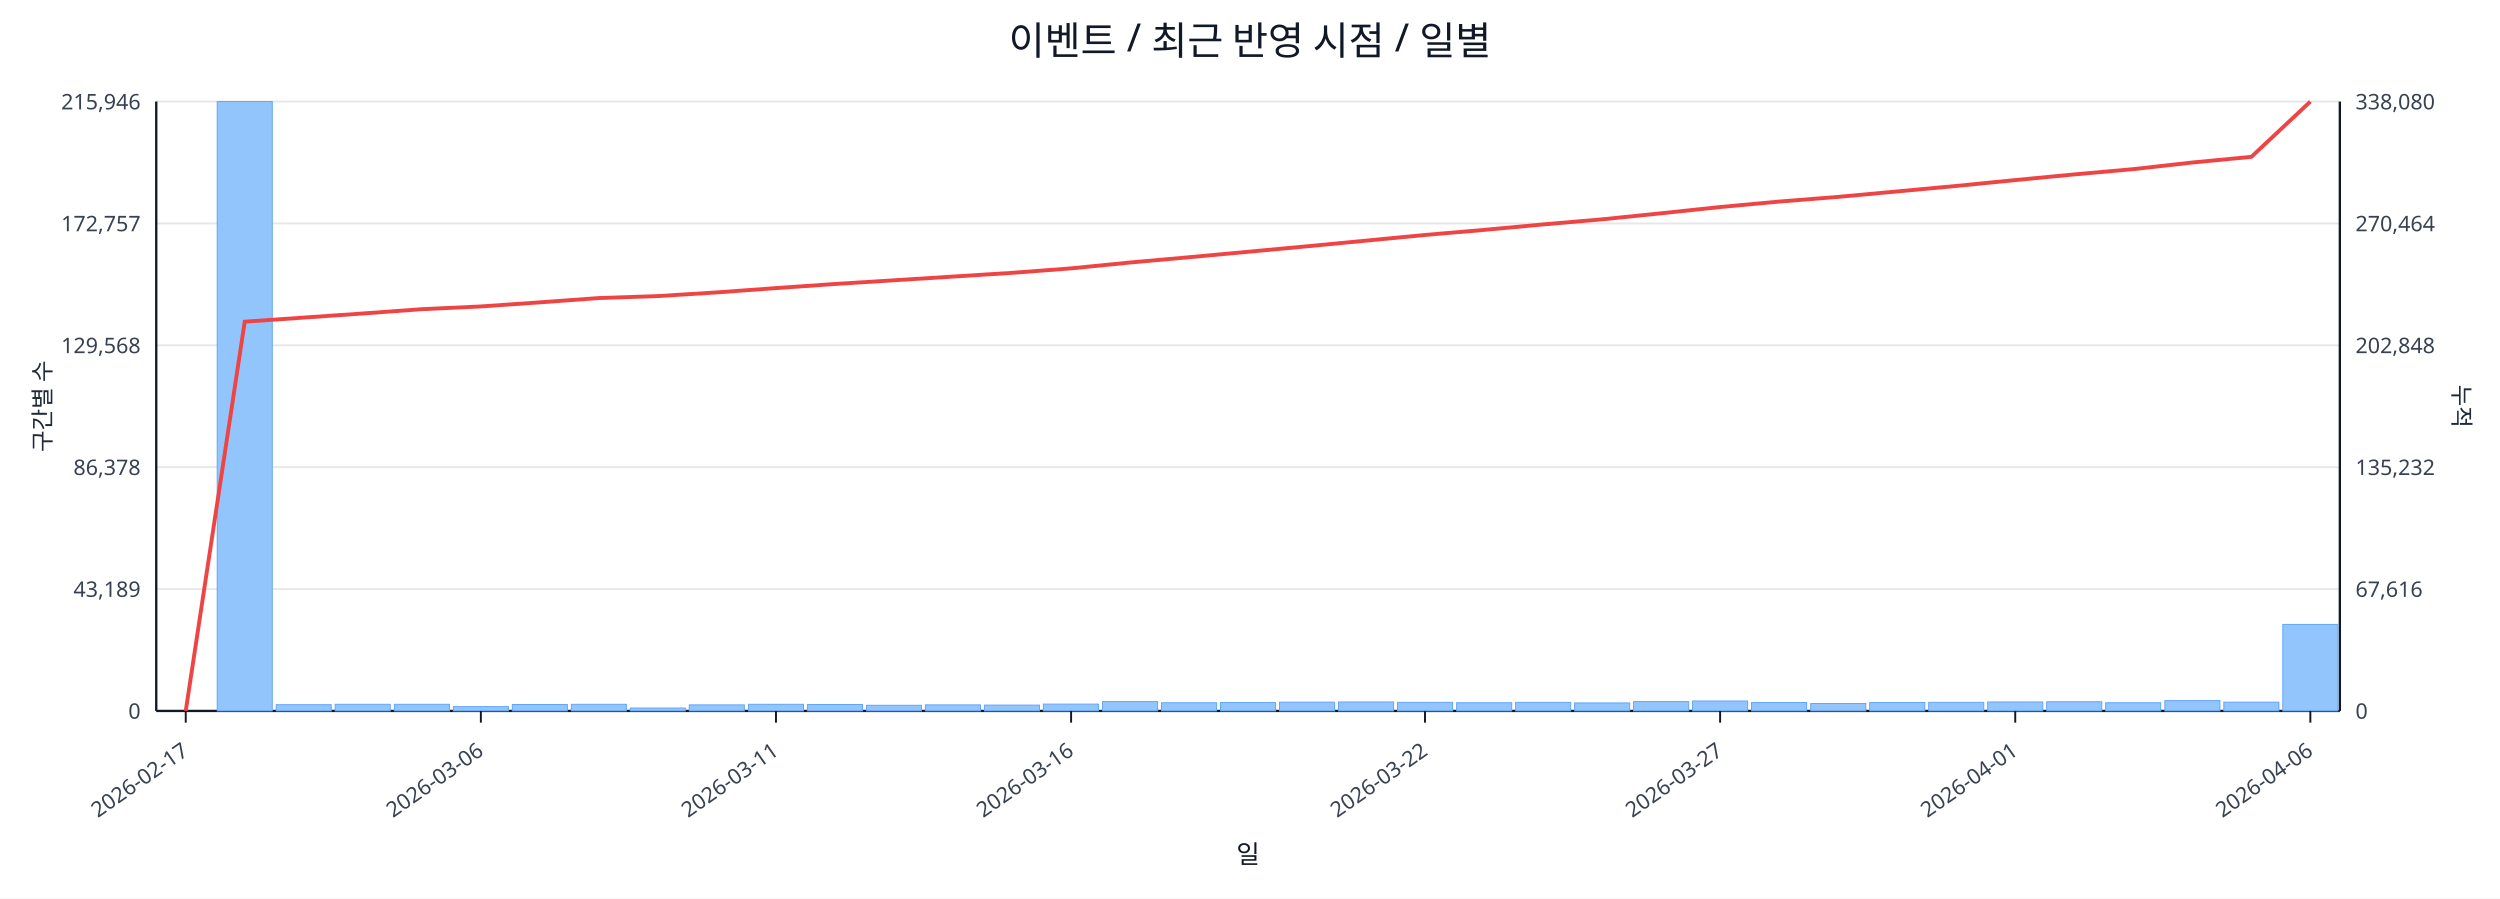
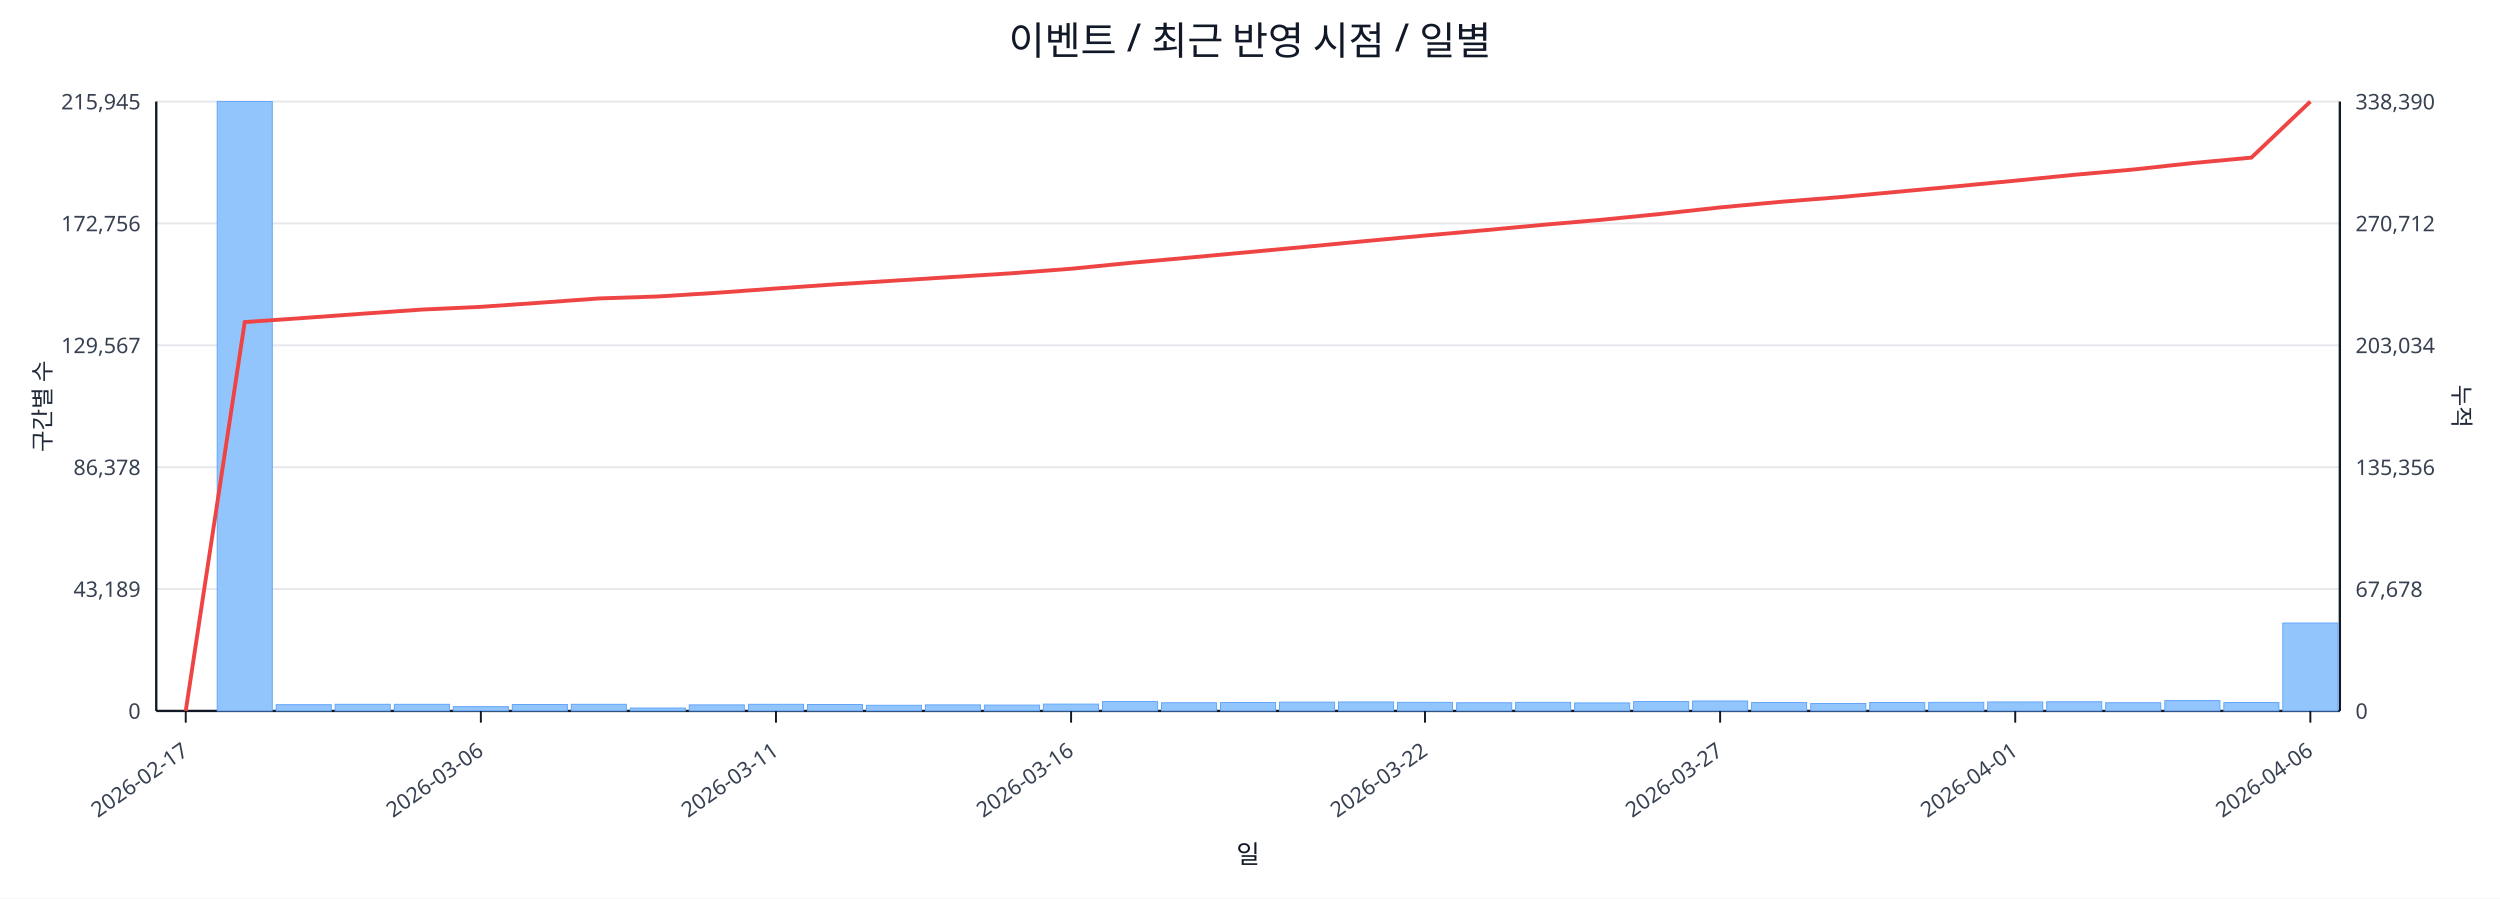
<svg xmlns="http://www.w3.org/2000/svg" width="1280" height="460" viewBox="0 0 1280 460">
  <rect x="0" y="0" width="100%" height="100%" fill="#ffffff" />
  <text x="640.0" y="28" font-size="20" text-anchor="middle" font-family="sans-serif" fill="#111827">이벤트 / 최근 반영 시점 / 일별</text>
  <line x1="80.0" y1="52.0" x2="1198.0" y2="52.0" stroke="#e5e7eb" stroke-width="1" />
-   <text x="72.0" y="56.0" font-size="11" text-anchor="end" font-family="sans-serif" fill="#374151">215,946</text>
-   <text x="1206.0" y="56.0" font-size="11" text-anchor="start" font-family="sans-serif" fill="#374151">338,080</text>
+   <text x="72.0" y="56.0" font-size="11" text-anchor="end" font-family="sans-serif" fill="#374151">215,945</text>
+   <text x="1206.0" y="56.0" font-size="11" text-anchor="start" font-family="sans-serif" fill="#374151">338,390</text>
  <line x1="80.0" y1="114.4" x2="1198.0" y2="114.4" stroke="#e5e7eb" stroke-width="1" />
-   <text x="72.0" y="118.4" font-size="11" text-anchor="end" font-family="sans-serif" fill="#374151">172,757</text>
-   <text x="1206.0" y="118.4" font-size="11" text-anchor="start" font-family="sans-serif" fill="#374151">270,464</text>
+   <text x="72.0" y="118.4" font-size="11" text-anchor="end" font-family="sans-serif" fill="#374151">172,756</text>
+   <text x="1206.0" y="118.4" font-size="11" text-anchor="start" font-family="sans-serif" fill="#374151">270,712</text>
  <line x1="80.0" y1="176.8" x2="1198.0" y2="176.8" stroke="#e5e7eb" stroke-width="1" />
-   <text x="72.0" y="180.8" font-size="11" text-anchor="end" font-family="sans-serif" fill="#374151">129,568</text>
-   <text x="1206.0" y="180.8" font-size="11" text-anchor="start" font-family="sans-serif" fill="#374151">202,848</text>
+   <text x="72.0" y="180.8" font-size="11" text-anchor="end" font-family="sans-serif" fill="#374151">129,567</text>
+   <text x="1206.0" y="180.8" font-size="11" text-anchor="start" font-family="sans-serif" fill="#374151">203,034</text>
  <line x1="80.0" y1="239.2" x2="1198.0" y2="239.2" stroke="#e5e7eb" stroke-width="1" />
  <text x="72.0" y="243.2" font-size="11" text-anchor="end" font-family="sans-serif" fill="#374151">86,378</text>
-   <text x="1206.0" y="243.2" font-size="11" text-anchor="start" font-family="sans-serif" fill="#374151">135,232</text>
+   <text x="1206.0" y="243.2" font-size="11" text-anchor="start" font-family="sans-serif" fill="#374151">135,356</text>
  <line x1="80.0" y1="301.6" x2="1198.0" y2="301.6" stroke="#e5e7eb" stroke-width="1" />
  <text x="72.0" y="305.6" font-size="11" text-anchor="end" font-family="sans-serif" fill="#374151">43,189</text>
-   <text x="1206.0" y="305.6" font-size="11" text-anchor="start" font-family="sans-serif" fill="#374151">67,616</text>
+   <text x="1206.0" y="305.6" font-size="11" text-anchor="start" font-family="sans-serif" fill="#374151">67,678</text>
  <line x1="80.0" y1="364.0" x2="1198.0" y2="364.0" stroke="#e5e7eb" stroke-width="1" />
  <text x="72.0" y="368.0" font-size="11" text-anchor="end" font-family="sans-serif" fill="#374151">0</text>
  <text x="1206.0" y="368.0" font-size="11" text-anchor="start" font-family="sans-serif" fill="#374151">0</text>
  <line x1="80.0" y1="364.0" x2="1198.0" y2="364.0" stroke="#111827" stroke-width="1.2" />
  <line x1="80.0" y1="52.0" x2="80.0" y2="364.0" stroke="#111827" stroke-width="1.2" />
  <line x1="1198.0" y1="52.0" x2="1198.0" y2="364.0" stroke="#111827" stroke-width="1.2" />
  <rect x="81.0" y="364.0" width="28.2" height="0.0" fill="#93c5fd" stroke="#60a5fa" stroke-width="0.5" />
  <rect x="111.2" y="52.0" width="28.2" height="312.0" fill="#93c5fd" stroke="#60a5fa" stroke-width="0.5" />
  <rect x="141.4" y="360.8" width="28.2" height="3.2" fill="#93c5fd" stroke="#60a5fa" stroke-width="0.5" />
  <rect x="171.6" y="360.6" width="28.2" height="3.4" fill="#93c5fd" stroke="#60a5fa" stroke-width="0.5" />
  <rect x="201.9" y="360.6" width="28.2" height="3.4" fill="#93c5fd" stroke="#60a5fa" stroke-width="0.5" />
  <rect x="232.1" y="361.8" width="28.2" height="2.2" fill="#93c5fd" stroke="#60a5fa" stroke-width="0.5" />
  <rect x="262.3" y="360.7" width="28.2" height="3.3" fill="#93c5fd" stroke="#60a5fa" stroke-width="0.5" />
  <rect x="292.5" y="360.6" width="28.2" height="3.4" fill="#93c5fd" stroke="#60a5fa" stroke-width="0.5" />
  <rect x="322.7" y="362.5" width="28.2" height="1.5" fill="#93c5fd" stroke="#60a5fa" stroke-width="0.5" />
  <rect x="352.9" y="360.9" width="28.2" height="3.1" fill="#93c5fd" stroke="#60a5fa" stroke-width="0.5" />
  <rect x="383.2" y="360.6" width="28.2" height="3.4" fill="#93c5fd" stroke="#60a5fa" stroke-width="0.5" />
  <rect x="413.4" y="360.7" width="28.2" height="3.3" fill="#93c5fd" stroke="#60a5fa" stroke-width="0.5" />
  <rect x="443.6" y="361.1" width="28.2" height="2.9" fill="#93c5fd" stroke="#60a5fa" stroke-width="0.5" />
  <rect x="473.8" y="360.9" width="28.2" height="3.1" fill="#93c5fd" stroke="#60a5fa" stroke-width="0.5" />
  <rect x="504.0" y="361.0" width="28.2" height="3.0" fill="#93c5fd" stroke="#60a5fa" stroke-width="0.5" />
  <rect x="534.2" y="360.5" width="28.2" height="3.5" fill="#93c5fd" stroke="#60a5fa" stroke-width="0.5" />
  <rect x="564.5" y="359.2" width="28.2" height="4.8" fill="#93c5fd" stroke="#60a5fa" stroke-width="0.5" />
  <rect x="594.7" y="359.8" width="28.2" height="4.2" fill="#93c5fd" stroke="#60a5fa" stroke-width="0.5" />
  <rect x="624.9" y="359.7" width="28.2" height="4.3" fill="#93c5fd" stroke="#60a5fa" stroke-width="0.5" />
  <rect x="655.1" y="359.5" width="28.2" height="4.5" fill="#93c5fd" stroke="#60a5fa" stroke-width="0.5" />
  <rect x="685.3" y="359.4" width="28.2" height="4.6" fill="#93c5fd" stroke="#60a5fa" stroke-width="0.5" />
  <rect x="715.5" y="359.6" width="28.2" height="4.4" fill="#93c5fd" stroke="#60a5fa" stroke-width="0.5" />
  <rect x="745.8" y="359.8" width="28.2" height="4.2" fill="#93c5fd" stroke="#60a5fa" stroke-width="0.5" />
  <rect x="776.0" y="359.6" width="28.2" height="4.4" fill="#93c5fd" stroke="#60a5fa" stroke-width="0.5" />
  <rect x="806.2" y="359.9" width="28.2" height="4.1" fill="#93c5fd" stroke="#60a5fa" stroke-width="0.5" />
  <rect x="836.4" y="359.2" width="28.2" height="4.8" fill="#93c5fd" stroke="#60a5fa" stroke-width="0.5" />
  <rect x="866.6" y="358.9" width="28.2" height="5.1" fill="#93c5fd" stroke="#60a5fa" stroke-width="0.5" />
  <rect x="896.8" y="359.7" width="28.2" height="4.3" fill="#93c5fd" stroke="#60a5fa" stroke-width="0.5" />
  <rect x="927.1" y="360.2" width="28.2" height="3.8" fill="#93c5fd" stroke="#60a5fa" stroke-width="0.5" />
  <rect x="957.3" y="359.7" width="28.2" height="4.3" fill="#93c5fd" stroke="#60a5fa" stroke-width="0.5" />
  <rect x="987.5" y="359.6" width="28.2" height="4.4" fill="#93c5fd" stroke="#60a5fa" stroke-width="0.5" />
  <rect x="1017.7" y="359.4" width="28.2" height="4.6" fill="#93c5fd" stroke="#60a5fa" stroke-width="0.5" />
  <rect x="1047.9" y="359.3" width="28.2" height="4.7" fill="#93c5fd" stroke="#60a5fa" stroke-width="0.5" />
  <rect x="1078.1" y="359.8" width="28.2" height="4.2" fill="#93c5fd" stroke="#60a5fa" stroke-width="0.5" />
  <rect x="1108.4" y="358.7" width="28.2" height="5.3" fill="#93c5fd" stroke="#60a5fa" stroke-width="0.5" />
-   <rect x="1138.6" y="359.5" width="28.2" height="4.5" fill="#93c5fd" stroke="#60a5fa" stroke-width="0.5" />
-   <rect x="1168.8" y="319.7" width="28.2" height="44.3" fill="#93c5fd" stroke="#60a5fa" stroke-width="0.5" />
-   <polyline fill="none" stroke="#ef4444" stroke-width="2" points="95.1,364.0 125.3,164.7 155.5,162.6 185.8,160.5 216.0,158.3 246.2,156.9 276.4,154.8 306.6,152.6 336.8,151.6 367.1,149.7 397.3,147.5 427.5,145.4 457.7,143.5 487.9,141.6 518.1,139.7 548.4,137.4 578.6,134.4 608.8,131.7 639.0,128.9 669.2,126.1 699.4,123.2 729.6,120.3 759.9,117.7 790.1,114.9 820.3,112.3 850.5,109.2 880.7,106.0 910.9,103.2 941.2,100.8 971.4,98.0 1001.6,95.2 1031.8,92.2 1062.0,89.3 1092.2,86.6 1122.5,83.2 1152.7,80.3 1182.9,52.0" />
+   <rect x="1138.6" y="359.7" width="28.2" height="4.3" fill="#93c5fd" stroke="#60a5fa" stroke-width="0.5" />
+   <rect x="1168.8" y="319.0" width="28.2" height="45.0" fill="#93c5fd" stroke="#60a5fa" stroke-width="0.5" />
+   <polyline fill="none" stroke="#ef4444" stroke-width="2" points="95.1,364.0 125.3,164.9 155.5,162.8 185.8,160.6 216.0,158.5 246.2,157.1 276.4,155.0 306.6,152.8 336.8,151.8 367.1,149.9 397.3,147.7 427.5,145.6 457.7,143.7 487.9,141.8 518.1,139.9 548.4,137.6 578.6,134.6 608.8,131.9 639.0,129.1 669.2,126.3 699.4,123.4 729.6,120.6 759.9,117.9 790.1,115.1 820.3,112.5 850.5,109.5 880.7,106.2 910.9,103.4 941.2,101.0 971.4,98.2 1001.6,95.4 1031.8,92.5 1062.0,89.5 1092.2,86.8 1122.5,83.5 1152.7,80.7 1182.9,52.0" />
  <line x1="95.1" y1="364.0" x2="95.1" y2="370.0" stroke="#111827" stroke-width="1" />
  <text x="97.1" y="386.0" font-size="11" text-anchor="end" transform="rotate(-35 97.1 386.0)" font-family="sans-serif" fill="#374151">2026-02-17</text>
  <line x1="246.2" y1="364.0" x2="246.2" y2="370.0" stroke="#111827" stroke-width="1" />
  <text x="248.2" y="386.0" font-size="11" text-anchor="end" transform="rotate(-35 248.2 386.0)" font-family="sans-serif" fill="#374151">2026-03-06</text>
  <line x1="397.3" y1="364.0" x2="397.3" y2="370.0" stroke="#111827" stroke-width="1" />
  <text x="399.3" y="386.0" font-size="11" text-anchor="end" transform="rotate(-35 399.3 386.0)" font-family="sans-serif" fill="#374151">2026-03-11</text>
  <line x1="548.4" y1="364.0" x2="548.4" y2="370.0" stroke="#111827" stroke-width="1" />
  <text x="550.4" y="386.0" font-size="11" text-anchor="end" transform="rotate(-35 550.4 386.0)" font-family="sans-serif" fill="#374151">2026-03-16</text>
  <line x1="729.6" y1="364.0" x2="729.6" y2="370.0" stroke="#111827" stroke-width="1" />
  <text x="731.6" y="386.0" font-size="11" text-anchor="end" transform="rotate(-35 731.6 386.0)" font-family="sans-serif" fill="#374151">2026-03-22</text>
  <line x1="880.7" y1="364.0" x2="880.7" y2="370.0" stroke="#111827" stroke-width="1" />
  <text x="882.7" y="386.0" font-size="11" text-anchor="end" transform="rotate(-35 882.7 386.0)" font-family="sans-serif" fill="#374151">2026-03-27</text>
  <line x1="1031.8" y1="364.0" x2="1031.8" y2="370.0" stroke="#111827" stroke-width="1" />
  <text x="1033.8" y="386.0" font-size="11" text-anchor="end" transform="rotate(-35 1033.8 386.0)" font-family="sans-serif" fill="#374151">2026-04-01</text>
  <line x1="1182.9" y1="364.0" x2="1182.9" y2="370.0" stroke="#111827" stroke-width="1" />
  <text x="1184.9" y="386.0" font-size="11" text-anchor="end" transform="rotate(-35 1184.9 386.0)" font-family="sans-serif" fill="#374151">2026-04-06</text>
  <text x="26" y="208.0" font-size="12" transform="rotate(-90 26 208.0)" text-anchor="middle" font-family="sans-serif" fill="#1f2937">구간별 수</text>
  <text x="1256.0" y="208.0" font-size="12" transform="rotate(90 1256.0 208.0)" text-anchor="middle" font-family="sans-serif" fill="#1f2937">누적</text>
  <text x="639.0" y="442.0" font-size="13" text-anchor="middle" font-family="sans-serif" fill="#111827">일</text>
</svg>
